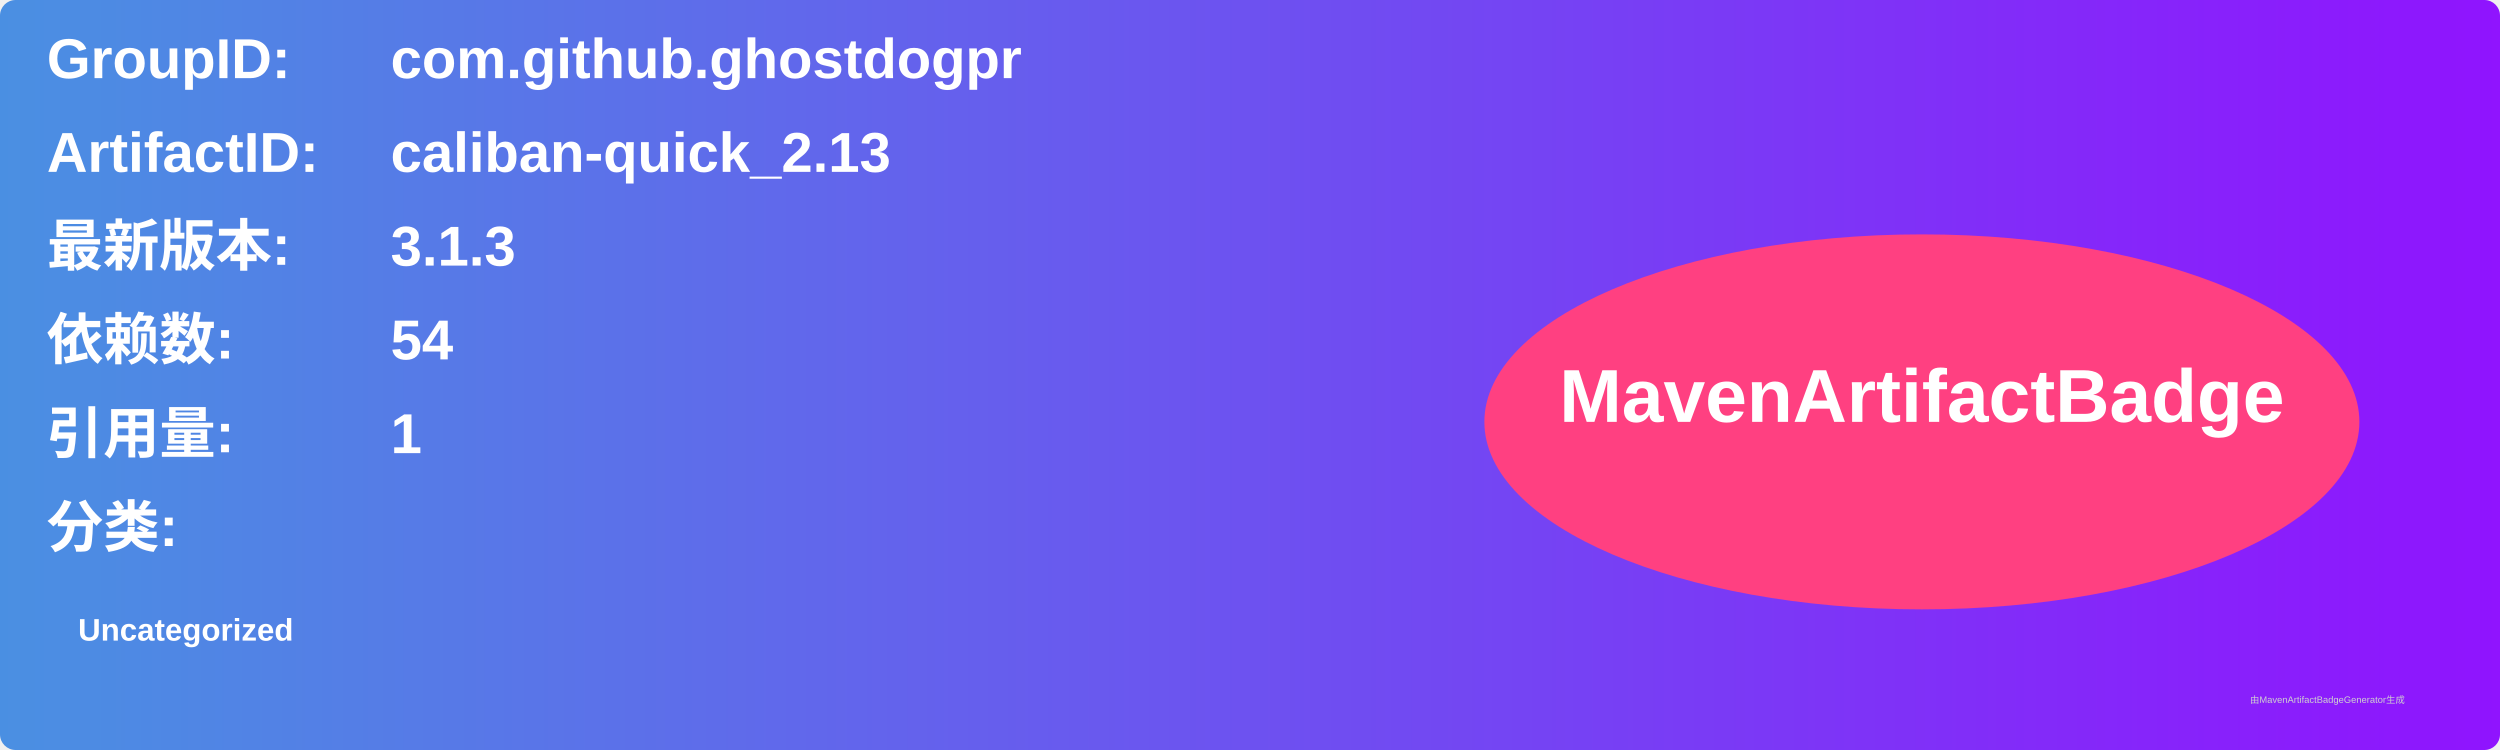
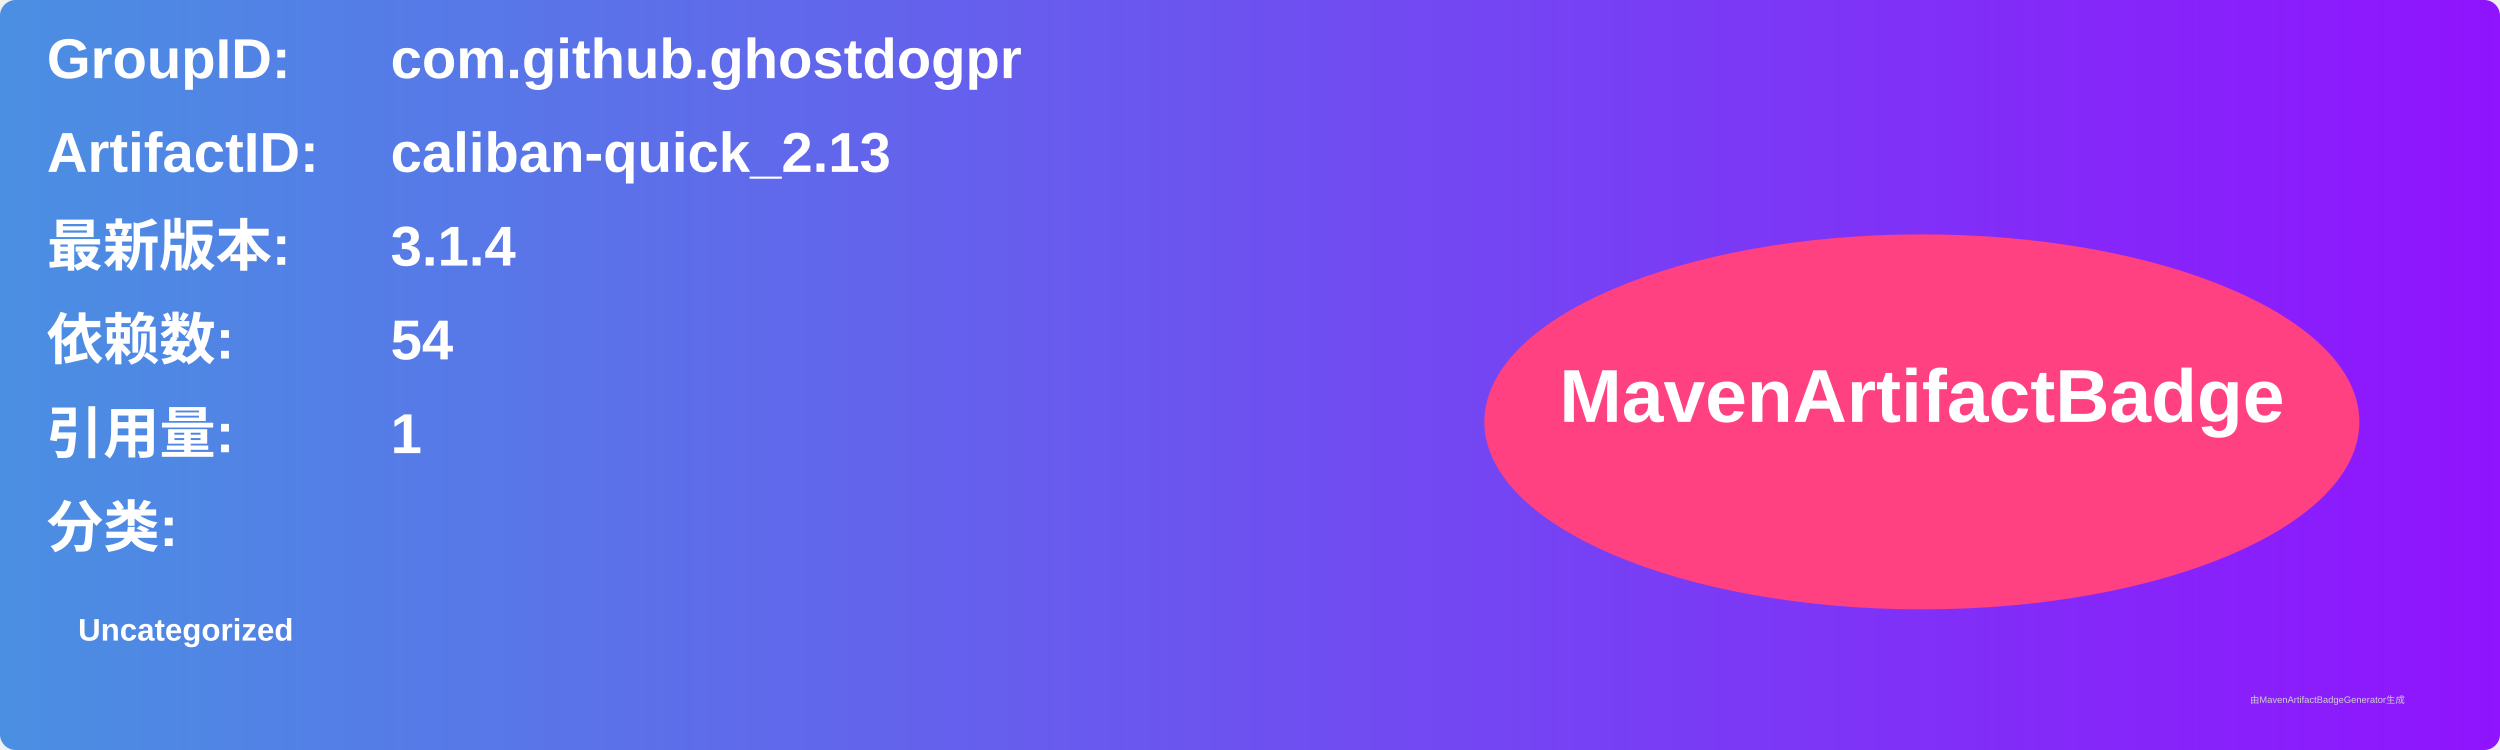
<svg xmlns="http://www.w3.org/2000/svg" width="800" height="240" viewBox="0 0 800 240">
  <linearGradient id="grad" x1="0%" y1="0%" x2="100%" y2="0%">
    <stop offset="0%" stop-color="#4a90e2" />
    <stop offset="100%" stop-color="#9013fe" />
  </linearGradient>
  <rect width="100%" height="100%" rx="5" ry="5" fill="url(#grad)" />
  <g transform="translate(15, 15)">
    <text x="0" y="10" font-family="Arial" font-size="18" fill="white" font-weight="bold" width="260">GroupID:</text>
    <text x="110" y="10" font-family="Arial" font-size="18" fill="white" font-weight="bold" width="460">com.github.ghostdogpr</text>
    <text x="0" y="40" font-family="Arial" font-size="18" fill="white" font-weight="bold" width="260">ArtifactID:</text>
    <text x="110" y="40" font-family="Arial" font-size="18" fill="white" font-weight="bold" width="460">caliban-quick_2.13</text>
    <text x="0" y="70" font-family="Arial" font-size="18" fill="white" font-weight="bold">最新版本:</text>
    <text x="110" y="70" font-family="Arial" font-size="18" fill="white" font-weight="bold">
-       <tspan font-weight="bold">3.1.3</tspan>
+       <tspan font-weight="bold">3.1.4</tspan>
    </text>
    <text x="0" y="100" font-family="Arial" font-size="18" fill="white" font-weight="bold">依赖数: </text>
    <text x="110" y="100" font-family="Arial" font-size="18" fill="white">
      <tspan font-weight="bold">54</tspan>
    </text>
    <text x="0" y="130" font-family="Arial" font-size="18" fill="white" font-weight="bold">引用量: </text>
    <text x="110" y="130" font-family="Arial" font-size="18" fill="white">
      <tspan font-weight="bold">1</tspan>
    </text>
    <text x="0" y="160" font-family="Arial" font-size="18" fill="white" font-weight="bold">分类:</text>
    <text x="10" y="190" font-family="Arial" font-size="10" fill="white">
      <tspan font-weight="bold">Uncategorized</tspan>
    </text>
    <ellipse cx="600" cy="120" rx="140" ry="60" fill="#ff4081" />
    <text x="600" y="120" text-anchor="middle" font-family="Arial" font-size="24" fill="white" font-weight="bold">MavenArtifactBadge</text>
  </g>
  <text x="720" y="225" font-family="Arial" font-size="3" fill="#d0d0d0">由MavenArtifactBadgeGenerator生成</text>
</svg>
